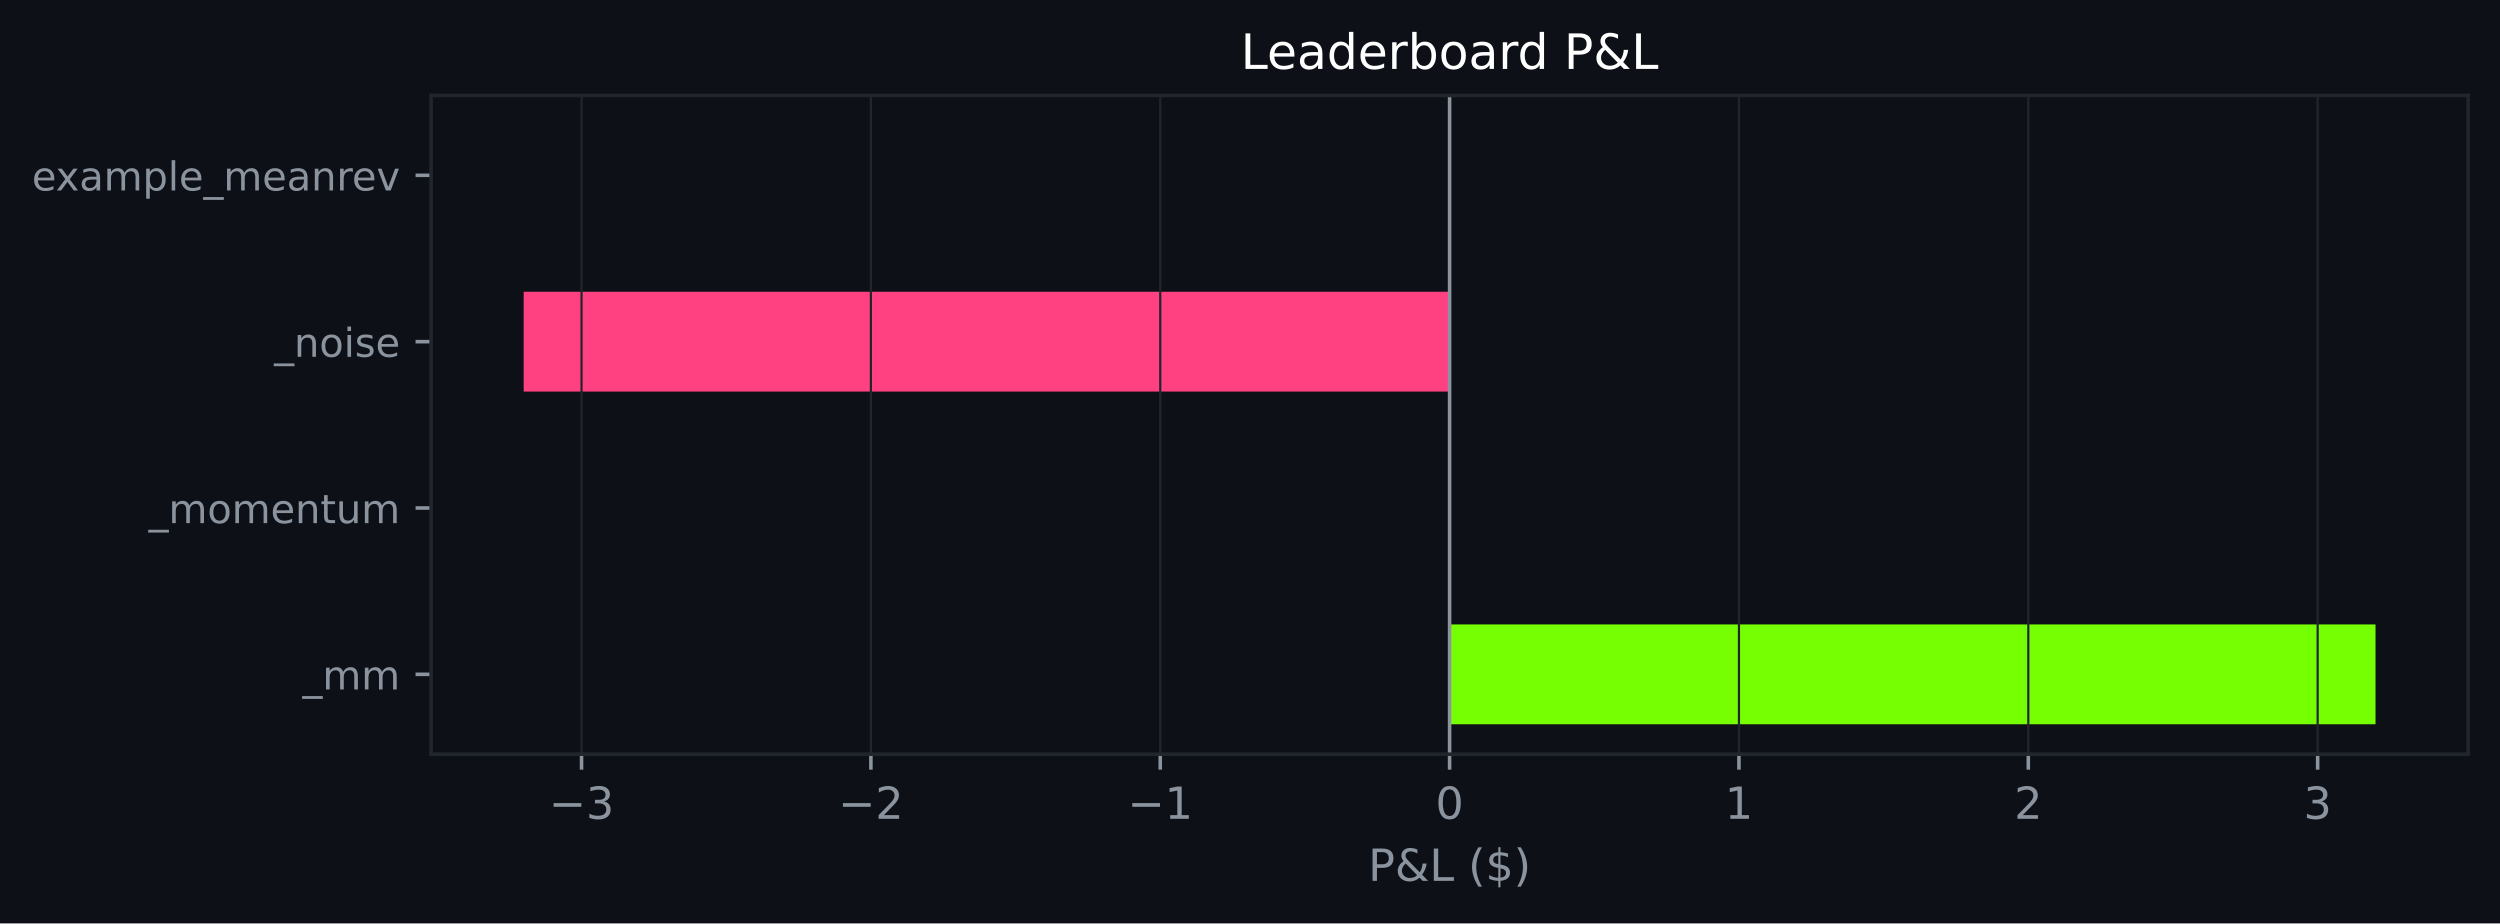
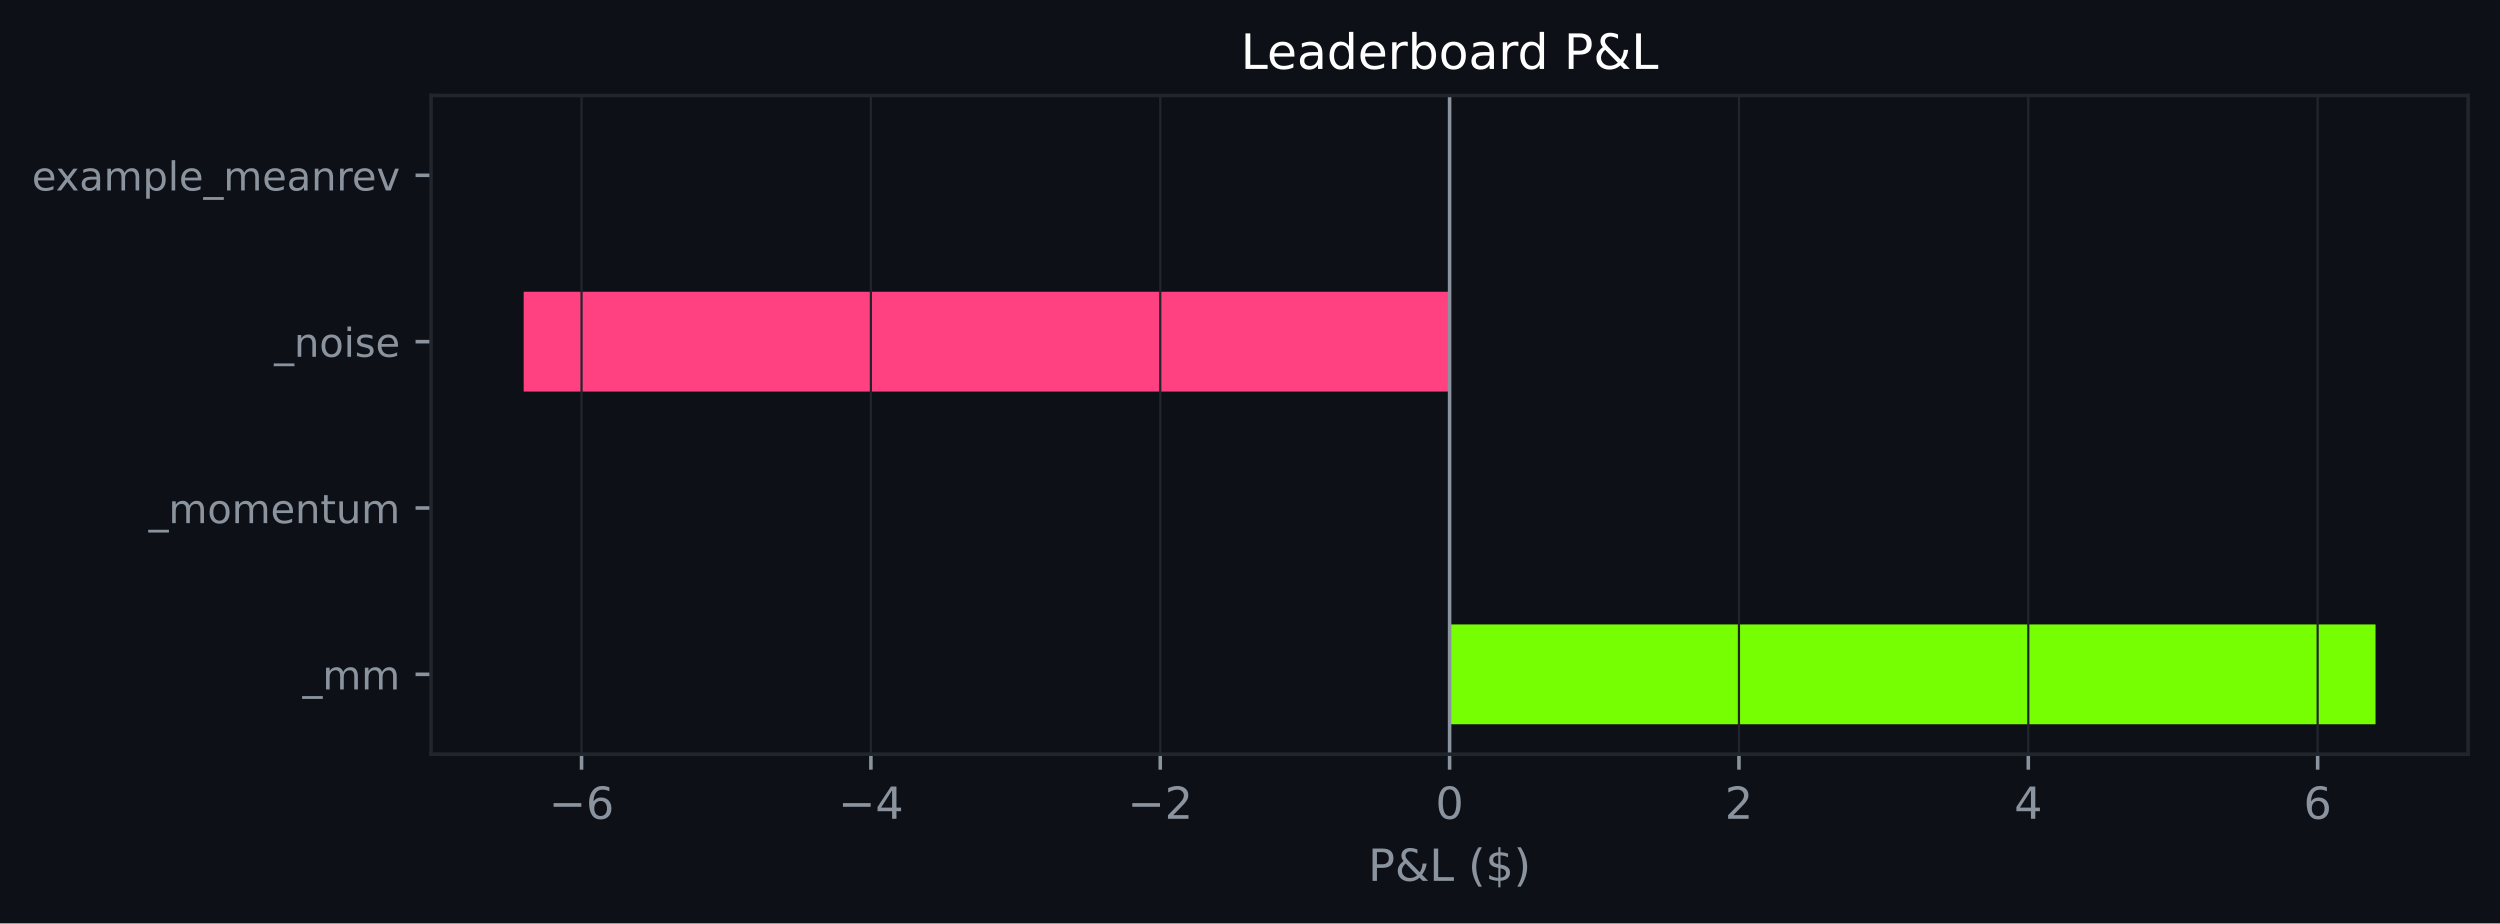
<svg xmlns="http://www.w3.org/2000/svg" xmlns:xlink="http://www.w3.org/1999/xlink" width="564.45pt" height="208.479pt" viewBox="0 0 564.45 208.479" version="1.1">
  <defs>
    <style type="text/css">*{stroke-linejoin: round; stroke-linecap: butt}</style>
  </defs>
  <g id="figure_1">
    <g id="patch_1">
      <path d="M 0 208.479  L 564.45 208.479  L 564.45 0  L 0 0  z " style="fill: #0d1117" />
    </g>
    <g id="axes_1">
      <g id="patch_2">
        <path d="M 97.33 170.279  L 557.25 170.279  L 557.25 21.558  L 97.33 21.558  z " style="fill: #0d1117" />
      </g>
      <g id="patch_3">
-         <path d="M 327.29 163.519  L 536.345 163.519  L 536.345 140.985  L 327.29 140.985  z " clip-path="url(#pba280f6003)" style="fill: #76ff03" />
+         <path d="M 327.29 163.519  L 536.345 163.519  L 536.345 140.985  L 327.29 140.985  z " clip-path="url(#p87864f8af7)" style="fill: #76ff03" />
      </g>
      <g id="patch_4">
-         <path d="M 327.29 125.963  L 327.29 125.963  L 327.29 103.43  L 327.29 103.43  z " clip-path="url(#pba280f6003)" style="fill: #76ff03" />
+         <path d="M 327.29 125.963  L 327.29 125.963  L 327.29 103.43  L 327.29 103.43  z " clip-path="url(#p87864f8af7)" style="fill: #76ff03" />
      </g>
      <g id="patch_5">
-         <path d="M 327.29 88.407  L 118.236 88.407  L 118.236 65.874  L 327.29 65.874  z " clip-path="url(#pba280f6003)" style="fill: #ff4081" />
+         <path d="M 327.29 88.407  L 118.236 88.407  L 118.236 65.874  L 327.29 65.874  z " clip-path="url(#p87864f8af7)" style="fill: #ff4081" />
      </g>
      <g id="patch_6">
-         <path d="M 327.29 50.852  L 327.29 50.852  L 327.29 28.318  L 327.29 28.318  z " clip-path="url(#pba280f6003)" style="fill: #76ff03" />
+         <path d="M 327.29 50.852  L 327.29 50.852  L 327.29 28.318  L 327.29 28.318  z " clip-path="url(#p87864f8af7)" style="fill: #76ff03" />
      </g>
      <g id="matplotlib.axis_1">
        <g id="xtick_1">
          <g id="line2d_1">
-             <path d="M 131.302 170.279  L 131.302 21.558  " clip-path="url(#pba280f6003)" style="fill: none; stroke: #21262d; stroke-width: 0.5; stroke-linecap: square" />
+             <path d="M 131.302 170.279  L 131.302 21.558  " clip-path="url(#p87864f8af7)" style="fill: none; stroke: #21262d; stroke-width: 0.5; stroke-linecap: square" />
          </g>
          <g id="line2d_2">
            <defs>
-               <path id="mc83a028928" d="M 0 0  L 0 3.5  " style="stroke: #8b949e; stroke-width: 0.8" />
+               <path id="m08d99c2022" d="M 0 0  L 0 3.5  " style="stroke: #8b949e; stroke-width: 0.8" />
            </defs>
            <g>
-               <use xlink:href="#mc83a028928" x="131.302" y="170.279" style="fill: #8b949e; stroke: #8b949e; stroke-width: 0.8" />
+               <use xlink:href="#m08d99c2022" x="131.302" y="170.279" style="fill: #8b949e; stroke: #8b949e; stroke-width: 0.8" />
            </g>
          </g>
          <g id="text_1">
            <g style="fill: #8b949e" transform="translate(123.9307 184.8762) scale(0.1 -0.1)">
              <defs>
                <path id="DejaVuSans-c9c" d="M 678 2272  L 4684 2272  L 4684 1741  L 678 1741  L 678 2272  z " transform="scale(0.015625)" />
-                 <path id="DejaVuSans-16" d="M 2597 2516  Q 3050 2419 3304 2112  Q 3559 1806 3559 1356  Q 3559 666 3084 287  Q 2609 -91 1734 -91  Q 1441 -91 1130 -33  Q 819 25 488 141  L 488 750  Q 750 597 1062 519  Q 1375 441 1716 441  Q 2309 441 2620 675  Q 2931 909 2931 1356  Q 2931 1769 2642 2001  Q 2353 2234 1838 2234  L 1294 2234  L 1294 2753  L 1863 2753  Q 2328 2753 2575 2939  Q 2822 3125 2822 3475  Q 2822 3834 2567 4026  Q 2313 4219 1838 4219  Q 1578 4219 1281 4162  Q 984 4106 628 3988  L 628 4550  Q 988 4650 1302 4700  Q 1616 4750 1894 4750  Q 2613 4750 3031 4423  Q 3450 4097 3450 3541  Q 3450 3153 3228 2886  Q 3006 2619 2597 2516  z " transform="scale(0.015625)" />
+                 <path id="DejaVuSans-19" d="M 2113 2584  Q 1688 2584 1439 2293  Q 1191 2003 1191 1497  Q 1191 994 1439 701  Q 1688 409 2113 409  Q 2538 409 2786 701  Q 3034 994 3034 1497  Q 3034 2003 2786 2293  Q 2538 2584 2113 2584  z M 3366 4563  L 3366 3988  Q 3128 4100 2886 4159  Q 2644 4219 2406 4219  Q 1781 4219 1451 3797  Q 1122 3375 1075 2522  Q 1259 2794 1537 2939  Q 1816 3084 2150 3084  Q 2853 3084 3261 2657  Q 3669 2231 3669 1497  Q 3669 778 3244 343  Q 2819 -91 2113 -91  Q 1303 -91 875 529  Q 447 1150 447 2328  Q 447 3434 972 4092  Q 1497 4750 2381 4750  Q 2619 4750 2861 4703  Q 3103 4656 3366 4563  z " transform="scale(0.015625)" />
              </defs>
              <use xlink:href="#DejaVuSans-c9c" />
-               <use xlink:href="#DejaVuSans-16" transform="translate(83.79688 0)" />
+               <use xlink:href="#DejaVuSans-19" transform="translate(83.79688 0)" />
            </g>
          </g>
        </g>
        <g id="xtick_2">
          <g id="line2d_3">
-             <path d="M 196.631 170.279  L 196.631 21.558  " clip-path="url(#pba280f6003)" style="fill: none; stroke: #21262d; stroke-width: 0.5; stroke-linecap: square" />
+             <path d="M 196.631 170.279  L 196.631 21.558  " clip-path="url(#p87864f8af7)" style="fill: none; stroke: #21262d; stroke-width: 0.5; stroke-linecap: square" />
          </g>
          <g id="line2d_4">
            <g>
-               <use xlink:href="#mc83a028928" x="196.631" y="170.279" style="fill: #8b949e; stroke: #8b949e; stroke-width: 0.8" />
+               <use xlink:href="#m08d99c2022" x="196.631" y="170.279" style="fill: #8b949e; stroke: #8b949e; stroke-width: 0.8" />
            </g>
          </g>
          <g id="text_2">
            <g style="fill: #8b949e" transform="translate(189.2603 184.8762) scale(0.1 -0.1)">
              <defs>
+                 <path id="DejaVuSans-17" d="M 2419 4116  L 825 1625  L 2419 1625  L 2419 4116  z M 2253 4666  L 3047 4666  L 3047 1625  L 3713 1625  L 3713 1100  L 3047 1100  L 3047 0  L 2419 0  L 2419 1100  L 313 1100  L 313 1709  L 2253 4666  z " transform="scale(0.015625)" />
+               </defs>
+               <use xlink:href="#DejaVuSans-c9c" />
+               <use xlink:href="#DejaVuSans-17" transform="translate(83.79688 0)" />
+             </g>
+           </g>
+         </g>
+         <g id="xtick_3">
+           <g id="line2d_5">
+             <path d="M 261.961 170.279  L 261.961 21.558  " clip-path="url(#p87864f8af7)" style="fill: none; stroke: #21262d; stroke-width: 0.5; stroke-linecap: square" />
+           </g>
+           <g id="line2d_6">
+             <g>
+               <use xlink:href="#m08d99c2022" x="261.961" y="170.279" style="fill: #8b949e; stroke: #8b949e; stroke-width: 0.8" />
+             </g>
+           </g>
+           <g id="text_3">
+             <g style="fill: #8b949e" transform="translate(254.5898 184.8762) scale(0.1 -0.1)">
+               <defs>
                <path id="DejaVuSans-15" d="M 1228 531  L 3431 531  L 3431 0  L 469 0  L 469 531  Q 828 903 1448 1529  Q 2069 2156 2228 2338  Q 2531 2678 2651 2914  Q 2772 3150 2772 3378  Q 2772 3750 2511 3984  Q 2250 4219 1831 4219  Q 1534 4219 1204 4116  Q 875 4013 500 3803  L 500 4441  Q 881 4594 1212 4672  Q 1544 4750 1819 4750  Q 2544 4750 2975 4387  Q 3406 4025 3406 3419  Q 3406 3131 3298 2873  Q 3191 2616 2906 2266  Q 2828 2175 2409 1742  Q 1991 1309 1228 531  z " transform="scale(0.015625)" />
              </defs>
              <use xlink:href="#DejaVuSans-c9c" />
              <use xlink:href="#DejaVuSans-15" transform="translate(83.79688 0)" />
            </g>
          </g>
        </g>
-         <g id="xtick_3">
-           <g id="line2d_5">
-             <path d="M 261.961 170.279  L 261.961 21.558  " clip-path="url(#pba280f6003)" style="fill: none; stroke: #21262d; stroke-width: 0.5; stroke-linecap: square" />
-           </g>
-           <g id="line2d_6">
-             <g>
-               <use xlink:href="#mc83a028928" x="261.961" y="170.279" style="fill: #8b949e; stroke: #8b949e; stroke-width: 0.8" />
-             </g>
-           </g>
-           <g id="text_3">
-             <g style="fill: #8b949e" transform="translate(254.5898 184.8762) scale(0.1 -0.1)">
-               <defs>
-                 <path id="DejaVuSans-14" d="M 794 531  L 1825 531  L 1825 4091  L 703 3866  L 703 4441  L 1819 4666  L 2450 4666  L 2450 531  L 3481 531  L 3481 0  L 794 0  L 794 531  z " transform="scale(0.015625)" />
-               </defs>
-               <use xlink:href="#DejaVuSans-c9c" />
-               <use xlink:href="#DejaVuSans-14" transform="translate(83.79688 0)" />
-             </g>
-           </g>
-         </g>
        <g id="xtick_4">
          <g id="line2d_7">
-             <path d="M 327.29 170.279  L 327.29 21.558  " clip-path="url(#pba280f6003)" style="fill: none; stroke: #21262d; stroke-width: 0.5; stroke-linecap: square" />
+             <path d="M 327.29 170.279  L 327.29 21.558  " clip-path="url(#p87864f8af7)" style="fill: none; stroke: #21262d; stroke-width: 0.5; stroke-linecap: square" />
          </g>
          <g id="line2d_8">
            <g>
-               <use xlink:href="#mc83a028928" x="327.29" y="170.279" style="fill: #8b949e; stroke: #8b949e; stroke-width: 0.8" />
+               <use xlink:href="#m08d99c2022" x="327.29" y="170.279" style="fill: #8b949e; stroke: #8b949e; stroke-width: 0.8" />
            </g>
          </g>
          <g id="text_4">
            <g style="fill: #8b949e" transform="translate(324.1092 184.8762) scale(0.1 -0.1)">
              <defs>
                <path id="DejaVuSans-13" d="M 2034 4250  Q 1547 4250 1301 3770  Q 1056 3291 1056 2328  Q 1056 1369 1301 889  Q 1547 409 2034 409  Q 2525 409 2770 889  Q 3016 1369 3016 2328  Q 3016 3291 2770 3770  Q 2525 4250 2034 4250  z M 2034 4750  Q 2819 4750 3233 4129  Q 3647 3509 3647 2328  Q 3647 1150 3233 529  Q 2819 -91 2034 -91  Q 1250 -91 836 529  Q 422 1150 422 2328  Q 422 3509 836 4129  Q 1250 4750 2034 4750  z " transform="scale(0.015625)" />
              </defs>
              <use xlink:href="#DejaVuSans-13" />
            </g>
          </g>
        </g>
        <g id="xtick_5">
          <g id="line2d_9">
-             <path d="M 392.62 170.279  L 392.62 21.558  " clip-path="url(#pba280f6003)" style="fill: none; stroke: #21262d; stroke-width: 0.5; stroke-linecap: square" />
+             <path d="M 392.62 170.279  L 392.62 21.558  " clip-path="url(#p87864f8af7)" style="fill: none; stroke: #21262d; stroke-width: 0.5; stroke-linecap: square" />
          </g>
          <g id="line2d_10">
            <g>
-               <use xlink:href="#mc83a028928" x="392.62" y="170.279" style="fill: #8b949e; stroke: #8b949e; stroke-width: 0.8" />
+               <use xlink:href="#m08d99c2022" x="392.62" y="170.279" style="fill: #8b949e; stroke: #8b949e; stroke-width: 0.8" />
            </g>
          </g>
          <g id="text_5">
            <g style="fill: #8b949e" transform="translate(389.4388 184.8762) scale(0.1 -0.1)">
-               <use xlink:href="#DejaVuSans-14" />
+               <use xlink:href="#DejaVuSans-15" />
            </g>
          </g>
        </g>
        <g id="xtick_6">
          <g id="line2d_11">
-             <path d="M 457.95 170.279  L 457.95 21.558  " clip-path="url(#pba280f6003)" style="fill: none; stroke: #21262d; stroke-width: 0.5; stroke-linecap: square" />
+             <path d="M 457.95 170.279  L 457.95 21.558  " clip-path="url(#p87864f8af7)" style="fill: none; stroke: #21262d; stroke-width: 0.5; stroke-linecap: square" />
          </g>
          <g id="line2d_12">
            <g>
-               <use xlink:href="#mc83a028928" x="457.95" y="170.279" style="fill: #8b949e; stroke: #8b949e; stroke-width: 0.8" />
+               <use xlink:href="#m08d99c2022" x="457.95" y="170.279" style="fill: #8b949e; stroke: #8b949e; stroke-width: 0.8" />
            </g>
          </g>
          <g id="text_6">
            <g style="fill: #8b949e" transform="translate(454.7683 184.8762) scale(0.1 -0.1)">
-               <use xlink:href="#DejaVuSans-15" />
+               <use xlink:href="#DejaVuSans-17" />
            </g>
          </g>
        </g>
        <g id="xtick_7">
          <g id="line2d_13">
-             <path d="M 523.279 170.279  L 523.279 21.558  " clip-path="url(#pba280f6003)" style="fill: none; stroke: #21262d; stroke-width: 0.5; stroke-linecap: square" />
+             <path d="M 523.279 170.279  L 523.279 21.558  " clip-path="url(#p87864f8af7)" style="fill: none; stroke: #21262d; stroke-width: 0.5; stroke-linecap: square" />
          </g>
          <g id="line2d_14">
            <g>
-               <use xlink:href="#mc83a028928" x="523.279" y="170.279" style="fill: #8b949e; stroke: #8b949e; stroke-width: 0.8" />
+               <use xlink:href="#m08d99c2022" x="523.279" y="170.279" style="fill: #8b949e; stroke: #8b949e; stroke-width: 0.8" />
            </g>
          </g>
          <g id="text_7">
            <g style="fill: #8b949e" transform="translate(520.0979 184.8762) scale(0.1 -0.1)">
-               <use xlink:href="#DejaVuSans-16" />
+               <use xlink:href="#DejaVuSans-19" />
            </g>
          </g>
        </g>
        <g id="text_8">
          <g style="fill: #8b949e" transform="translate(308.9186 198.877) scale(0.1 -0.1)">
            <defs>
              <path id="DejaVuSans-33" d="M 1259 4147  L 1259 2394  L 2053 2394  Q 2494 2394 2734 2622  Q 2975 2850 2975 3272  Q 2975 3691 2734 3919  Q 2494 4147 2053 4147  L 1259 4147  z M 628 4666  L 2053 4666  Q 2838 4666 3239 4311  Q 3641 3956 3641 3272  Q 3641 2581 3239 2228  Q 2838 1875 2053 1875  L 1259 1875  L 1259 0  L 628 0  L 628 4666  z " transform="scale(0.015625)" />
              <path id="DejaVuSans-9" d="M 1556 2509  Q 1272 2256 1139 2004  Q 1006 1753 1006 1478  Q 1006 1022 1337 719  Q 1669 416 2169 416  Q 2466 416 2725 514  Q 2984 613 3213 813  L 1556 2509  z M 1997 2859  L 3584 1234  Q 3769 1513 3872 1830  Q 3975 2147 3994 2503  L 4575 2503  Q 4538 2091 4375 1687  Q 4213 1284 3922 891  L 4794 0  L 4006 0  L 3559 459  Q 3234 181 2878 45  Q 2522 -91 2113 -91  Q 1359 -91 881 339  Q 403 769 403 1441  Q 403 1841 612 2192  Q 822 2544 1241 2853  Q 1091 3050 1012 3245  Q 934 3441 934 3628  Q 934 4134 1281 4442  Q 1628 4750 2203 4750  Q 2463 4750 2720 4694  Q 2978 4638 3244 4525  L 3244 3956  Q 2972 4103 2725 4179  Q 2478 4256 2266 4256  Q 1938 4256 1733 4082  Q 1528 3909 1528 3634  Q 1528 3475 1620 3314  Q 1713 3153 1997 2859  z " transform="scale(0.015625)" />
              <path id="DejaVuSans-2f" d="M 628 4666  L 1259 4666  L 1259 531  L 3531 531  L 3531 0  L 628 0  L 628 4666  z " transform="scale(0.015625)" />
              <path id="DejaVuSans-3" transform="scale(0.015625)" />
              <path id="DejaVuSans-b" d="M 1984 4856  Q 1566 4138 1362 3434  Q 1159 2731 1159 2009  Q 1159 1288 1364 580  Q 1569 -128 1984 -844  L 1484 -844  Q 1016 -109 783 600  Q 550 1309 550 2009  Q 550 2706 781 3412  Q 1013 4119 1484 4856  L 1984 4856  z " transform="scale(0.015625)" />
              <path id="DejaVuSans-7" d="M 2163 -941  L 1850 -941  L 1847 0  Q 1519 6 1191 76  Q 863 147 531 288  L 531 850  Q 850 650 1176 548  Q 1503 447 1850 444  L 1850 1869  Q 1159 1981 845 2250  Q 531 2519 531 2988  Q 531 3497 872 3790  Q 1213 4084 1850 4128  L 1850 4863  L 2163 4863  L 2163 4138  Q 2453 4125 2725 4076  Q 2997 4028 3256 3944  L 3256 3397  Q 2997 3528 2723 3600  Q 2450 3672 2163 3684  L 2163 2350  Q 2872 2241 3206 1959  Q 3541 1678 3541 1191  Q 3541 663 3186 358  Q 2831 53 2163 6  L 2163 -941  z M 1850 2406  L 1850 3688  Q 1488 3647 1297 3481  Q 1106 3316 1106 3041  Q 1106 2772 1282 2622  Q 1459 2472 1850 2406  z M 2163 1806  L 2163 453  Q 2559 506 2761 678  Q 2963 850 2963 1131  Q 2963 1406 2770 1568  Q 2578 1731 2163 1806  z " transform="scale(0.015625)" />
              <path id="DejaVuSans-c" d="M 513 4856  L 1013 4856  Q 1481 4119 1714 3412  Q 1947 2706 1947 2009  Q 1947 1309 1714 600  Q 1481 -109 1013 -844  L 513 -844  Q 928 -128 1133 580  Q 1338 1288 1338 2009  Q 1338 2731 1133 3434  Q 928 4138 513 4856  z " transform="scale(0.015625)" />
            </defs>
            <use xlink:href="#DejaVuSans-33" />
            <use xlink:href="#DejaVuSans-9" transform="translate(60.29688 0)" />
            <use xlink:href="#DejaVuSans-2f" transform="translate(138.2812 0)" />
            <use xlink:href="#DejaVuSans-3" transform="translate(194 0)" />
            <use xlink:href="#DejaVuSans-b" transform="translate(225.7812 0)" />
            <use xlink:href="#DejaVuSans-7" transform="translate(264.7969 0)" />
            <use xlink:href="#DejaVuSans-c" transform="translate(328.4219 0)" />
          </g>
        </g>
      </g>
      <g id="matplotlib.axis_2">
        <g id="ytick_1">
          <g id="line2d_15">
            <defs>
-               <path id="m96e9cd6967" d="M 0 0  L -3.5 0  " style="stroke: #8b949e; stroke-width: 0.8" />
+               <path id="m5237f6328d" d="M 0 0  L -3.5 0  " style="stroke: #8b949e; stroke-width: 0.8" />
            </defs>
            <g>
-               <use xlink:href="#m96e9cd6967" x="97.33" y="152.252" style="fill: #8b949e; stroke: #8b949e; stroke-width: 0.8" />
+               <use xlink:href="#m5237f6328d" x="97.33" y="152.252" style="fill: #8b949e; stroke: #8b949e; stroke-width: 0.8" />
            </g>
          </g>
          <g id="text_9">
            <g style="fill: #8b949e" transform="translate(68.29734 155.6708) scale(0.09 -0.09)">
              <defs>
                <path id="DejaVuSans-42" d="M 3263 -1063  L 3263 -1509  L -63 -1509  L -63 -1063  L 3263 -1063  z " transform="scale(0.015625)" />
                <path id="DejaVuSans-50" d="M 3328 2828  Q 3544 3216 3844 3400  Q 4144 3584 4550 3584  Q 5097 3584 5394 3201  Q 5691 2819 5691 2113  L 5691 0  L 5113 0  L 5113 2094  Q 5113 2597 4934 2840  Q 4756 3084 4391 3084  Q 3944 3084 3684 2787  Q 3425 2491 3425 1978  L 3425 0  L 2847 0  L 2847 2094  Q 2847 2600 2669 2842  Q 2491 3084 2119 3084  Q 1678 3084 1418 2786  Q 1159 2488 1159 1978  L 1159 0  L 581 0  L 581 3500  L 1159 3500  L 1159 2956  Q 1356 3278 1631 3431  Q 1906 3584 2284 3584  Q 2666 3584 2933 3390  Q 3200 3197 3328 2828  z " transform="scale(0.015625)" />
              </defs>
              <use xlink:href="#DejaVuSans-42" />
              <use xlink:href="#DejaVuSans-50" transform="translate(50 0)" />
              <use xlink:href="#DejaVuSans-50" transform="translate(147.4062 0)" />
            </g>
          </g>
        </g>
        <g id="ytick_2">
          <g id="line2d_16">
            <g>
-               <use xlink:href="#m96e9cd6967" x="97.33" y="114.696" style="fill: #8b949e; stroke: #8b949e; stroke-width: 0.8" />
+               <use xlink:href="#m5237f6328d" x="97.33" y="114.696" style="fill: #8b949e; stroke: #8b949e; stroke-width: 0.8" />
            </g>
          </g>
          <g id="text_10">
            <g style="fill: #8b949e" transform="translate(33.55031 118.1152) scale(0.09 -0.09)">
              <defs>
                <path id="DejaVuSans-52" d="M 1959 3097  Q 1497 3097 1228 2736  Q 959 2375 959 1747  Q 959 1119 1226 758  Q 1494 397 1959 397  Q 2419 397 2687 759  Q 2956 1122 2956 1747  Q 2956 2369 2687 2733  Q 2419 3097 1959 3097  z M 1959 3584  Q 2709 3584 3137 3096  Q 3566 2609 3566 1747  Q 3566 888 3137 398  Q 2709 -91 1959 -91  Q 1206 -91 779 398  Q 353 888 353 1747  Q 353 2609 779 3096  Q 1206 3584 1959 3584  z " transform="scale(0.015625)" />
                <path id="DejaVuSans-48" d="M 3597 1894  L 3597 1613  L 953 1613  Q 991 1019 1311 708  Q 1631 397 2203 397  Q 2534 397 2845 478  Q 3156 559 3463 722  L 3463 178  Q 3153 47 2828 -22  Q 2503 -91 2169 -91  Q 1331 -91 842 396  Q 353 884 353 1716  Q 353 2575 817 3079  Q 1281 3584 2069 3584  Q 2775 3584 3186 3129  Q 3597 2675 3597 1894  z M 3022 2063  Q 3016 2534 2758 2815  Q 2500 3097 2075 3097  Q 1594 3097 1305 2825  Q 1016 2553 972 2059  L 3022 2063  z " transform="scale(0.015625)" />
                <path id="DejaVuSans-51" d="M 3513 2113  L 3513 0  L 2938 0  L 2938 2094  Q 2938 2591 2744 2837  Q 2550 3084 2163 3084  Q 1697 3084 1428 2787  Q 1159 2491 1159 1978  L 1159 0  L 581 0  L 581 3500  L 1159 3500  L 1159 2956  Q 1366 3272 1645 3428  Q 1925 3584 2291 3584  Q 2894 3584 3203 3211  Q 3513 2838 3513 2113  z " transform="scale(0.015625)" />
                <path id="DejaVuSans-57" d="M 1172 4494  L 1172 3500  L 2356 3500  L 2356 3053  L 1172 3053  L 1172 1153  Q 1172 725 1289 603  Q 1406 481 1766 481  L 2356 481  L 2356 0  L 1766 0  Q 1100 0 847 248  Q 594 497 594 1153  L 594 3053  L 172 3053  L 172 3500  L 594 3500  L 594 4494  L 1172 4494  z " transform="scale(0.015625)" />
                <path id="DejaVuSans-58" d="M 544 1381  L 544 3500  L 1119 3500  L 1119 1403  Q 1119 906 1312 657  Q 1506 409 1894 409  Q 2359 409 2629 706  Q 2900 1003 2900 1516  L 2900 3500  L 3475 3500  L 3475 0  L 2900 0  L 2900 538  Q 2691 219 2414 64  Q 2138 -91 1772 -91  Q 1169 -91 856 284  Q 544 659 544 1381  z M 1991 3584  L 1991 3584  z " transform="scale(0.015625)" />
              </defs>
              <use xlink:href="#DejaVuSans-42" />
              <use xlink:href="#DejaVuSans-50" transform="translate(50 0)" />
              <use xlink:href="#DejaVuSans-52" transform="translate(147.4062 0)" />
              <use xlink:href="#DejaVuSans-50" transform="translate(208.5938 0)" />
              <use xlink:href="#DejaVuSans-48" transform="translate(306 0)" />
              <use xlink:href="#DejaVuSans-51" transform="translate(367.5312 0)" />
              <use xlink:href="#DejaVuSans-57" transform="translate(430.9062 0)" />
              <use xlink:href="#DejaVuSans-58" transform="translate(470.1094 0)" />
              <use xlink:href="#DejaVuSans-50" transform="translate(533.4844 0)" />
            </g>
          </g>
        </g>
        <g id="ytick_3">
          <g id="line2d_17">
            <g>
-               <use xlink:href="#m96e9cd6967" x="97.33" y="77.141" style="fill: #8b949e; stroke: #8b949e; stroke-width: 0.8" />
+               <use xlink:href="#m5237f6328d" x="97.33" y="77.141" style="fill: #8b949e; stroke: #8b949e; stroke-width: 0.8" />
            </g>
          </g>
          <g id="text_11">
            <g style="fill: #8b949e" transform="translate(61.89328 80.55989) scale(0.09 -0.09)">
              <defs>
                <path id="DejaVuSans-4c" d="M 603 3500  L 1178 3500  L 1178 0  L 603 0  L 603 3500  z M 603 4863  L 1178 4863  L 1178 4134  L 603 4134  L 603 4863  z " transform="scale(0.015625)" />
                <path id="DejaVuSans-56" d="M 2834 3397  L 2834 2853  Q 2591 2978 2328 3040  Q 2066 3103 1784 3103  Q 1356 3103 1142 2972  Q 928 2841 928 2578  Q 928 2378 1081 2264  Q 1234 2150 1697 2047  L 1894 2003  Q 2506 1872 2764 1633  Q 3022 1394 3022 966  Q 3022 478 2636 193  Q 2250 -91 1575 -91  Q 1294 -91 989 -36  Q 684 19 347 128  L 347 722  Q 666 556 975 473  Q 1284 391 1588 391  Q 1994 391 2212 530  Q 2431 669 2431 922  Q 2431 1156 2273 1281  Q 2116 1406 1581 1522  L 1381 1569  Q 847 1681 609 1914  Q 372 2147 372 2553  Q 372 3047 722 3315  Q 1072 3584 1716 3584  Q 2034 3584 2315 3537  Q 2597 3491 2834 3397  z " transform="scale(0.015625)" />
              </defs>
              <use xlink:href="#DejaVuSans-42" />
              <use xlink:href="#DejaVuSans-51" transform="translate(50 0)" />
              <use xlink:href="#DejaVuSans-52" transform="translate(113.375 0)" />
              <use xlink:href="#DejaVuSans-4c" transform="translate(174.5625 0)" />
              <use xlink:href="#DejaVuSans-56" transform="translate(202.3438 0)" />
              <use xlink:href="#DejaVuSans-48" transform="translate(254.4375 0)" />
            </g>
          </g>
        </g>
        <g id="ytick_4">
          <g id="line2d_18">
            <g>
-               <use xlink:href="#m96e9cd6967" x="97.33" y="39.585" style="fill: #8b949e; stroke: #8b949e; stroke-width: 0.8" />
+               <use xlink:href="#m5237f6328d" x="97.33" y="39.585" style="fill: #8b949e; stroke: #8b949e; stroke-width: 0.8" />
            </g>
          </g>
          <g id="text_12">
            <g style="fill: #8b949e" transform="translate(7.2 43.00427) scale(0.09 -0.09)">
              <defs>
                <path id="DejaVuSans-5b" d="M 3513 3500  L 2247 1797  L 3578 0  L 2900 0  L 1881 1375  L 863 0  L 184 0  L 1544 1831  L 300 3500  L 978 3500  L 1906 2253  L 2834 3500  L 3513 3500  z " transform="scale(0.015625)" />
                <path id="DejaVuSans-44" d="M 2194 1759  Q 1497 1759 1228 1600  Q 959 1441 959 1056  Q 959 750 1161 570  Q 1363 391 1709 391  Q 2188 391 2477 730  Q 2766 1069 2766 1631  L 2766 1759  L 2194 1759  z M 3341 1997  L 3341 0  L 2766 0  L 2766 531  Q 2569 213 2275 61  Q 1981 -91 1556 -91  Q 1019 -91 701 211  Q 384 513 384 1019  Q 384 1609 779 1909  Q 1175 2209 1959 2209  L 2766 2209  L 2766 2266  Q 2766 2663 2505 2880  Q 2244 3097 1772 3097  Q 1472 3097 1187 3025  Q 903 2953 641 2809  L 641 3341  Q 956 3463 1253 3523  Q 1550 3584 1831 3584  Q 2591 3584 2966 3190  Q 3341 2797 3341 1997  z " transform="scale(0.015625)" />
                <path id="DejaVuSans-53" d="M 1159 525  L 1159 -1331  L 581 -1331  L 581 3500  L 1159 3500  L 1159 2969  Q 1341 3281 1617 3432  Q 1894 3584 2278 3584  Q 2916 3584 3314 3078  Q 3713 2572 3713 1747  Q 3713 922 3314 415  Q 2916 -91 2278 -91  Q 1894 -91 1617 61  Q 1341 213 1159 525  z M 3116 1747  Q 3116 2381 2855 2742  Q 2594 3103 2138 3103  Q 1681 3103 1420 2742  Q 1159 2381 1159 1747  Q 1159 1113 1420 752  Q 1681 391 2138 391  Q 2594 391 2855 752  Q 3116 1113 3116 1747  z " transform="scale(0.015625)" />
                <path id="DejaVuSans-4f" d="M 603 4863  L 1178 4863  L 1178 0  L 603 0  L 603 4863  z " transform="scale(0.015625)" />
                <path id="DejaVuSans-55" d="M 2631 2963  Q 2534 3019 2420 3045  Q 2306 3072 2169 3072  Q 1681 3072 1420 2755  Q 1159 2438 1159 1844  L 1159 0  L 581 0  L 581 3500  L 1159 3500  L 1159 2956  Q 1341 3275 1631 3429  Q 1922 3584 2338 3584  Q 2397 3584 2469 3576  Q 2541 3569 2628 3553  L 2631 2963  z " transform="scale(0.015625)" />
                <path id="DejaVuSans-59" d="M 191 3500  L 800 3500  L 1894 563  L 2988 3500  L 3597 3500  L 2284 0  L 1503 0  L 191 3500  z " transform="scale(0.015625)" />
              </defs>
              <use xlink:href="#DejaVuSans-48" />
              <use xlink:href="#DejaVuSans-5b" transform="translate(59.78125 0)" />
              <use xlink:href="#DejaVuSans-44" transform="translate(118.9688 0)" />
              <use xlink:href="#DejaVuSans-50" transform="translate(180.25 0)" />
              <use xlink:href="#DejaVuSans-53" transform="translate(277.6562 0)" />
              <use xlink:href="#DejaVuSans-4f" transform="translate(341.1406 0)" />
              <use xlink:href="#DejaVuSans-48" transform="translate(368.9219 0)" />
              <use xlink:href="#DejaVuSans-42" transform="translate(430.4531 0)" />
              <use xlink:href="#DejaVuSans-50" transform="translate(480.4531 0)" />
              <use xlink:href="#DejaVuSans-48" transform="translate(577.8594 0)" />
              <use xlink:href="#DejaVuSans-44" transform="translate(639.3906 0)" />
              <use xlink:href="#DejaVuSans-51" transform="translate(700.6719 0)" />
              <use xlink:href="#DejaVuSans-55" transform="translate(764.0469 0)" />
              <use xlink:href="#DejaVuSans-48" transform="translate(802.9531 0)" />
              <use xlink:href="#DejaVuSans-59" transform="translate(864.4844 0)" />
            </g>
          </g>
        </g>
      </g>
      <g id="line2d_19">
-         <path d="M 327.29 170.279  L 327.29 21.558  " clip-path="url(#pba280f6003)" style="fill: none; stroke: #8b949e; stroke-width: 0.8; stroke-linecap: square" />
+         <path d="M 327.29 170.279  L 327.29 21.558  " clip-path="url(#p87864f8af7)" style="fill: none; stroke: #8b949e; stroke-width: 0.8; stroke-linecap: square" />
      </g>
      <g id="patch_7">
        <path d="M 97.33 170.279  L 97.33 21.558  " style="fill: none; stroke: #21262d; stroke-width: 0.8; stroke-linejoin: miter; stroke-linecap: square" />
      </g>
      <g id="patch_8">
        <path d="M 557.25 170.279  L 557.25 21.558  " style="fill: none; stroke: #21262d; stroke-width: 0.8; stroke-linejoin: miter; stroke-linecap: square" />
      </g>
      <g id="patch_9">
        <path d="M 97.33 170.279  L 557.25 170.279  " style="fill: none; stroke: #21262d; stroke-width: 0.8; stroke-linejoin: miter; stroke-linecap: square" />
      </g>
      <g id="patch_10">
        <path d="M 97.33 21.558  L 557.25 21.558  " style="fill: none; stroke: #21262d; stroke-width: 0.8; stroke-linejoin: miter; stroke-linecap: square" />
      </g>
      <g id="text_13">
        <g style="fill: #ffffff" transform="translate(280.1288 15.55828) scale(0.11 -0.11)">
          <defs>
            <path id="DejaVuSans-47" d="M 2906 2969  L 2906 4863  L 3481 4863  L 3481 0  L 2906 0  L 2906 525  Q 2725 213 2448 61  Q 2172 -91 1784 -91  Q 1150 -91 751 415  Q 353 922 353 1747  Q 353 2572 751 3078  Q 1150 3584 1784 3584  Q 2172 3584 2448 3432  Q 2725 3281 2906 2969  z M 947 1747  Q 947 1113 1208 752  Q 1469 391 1925 391  Q 2381 391 2643 752  Q 2906 1113 2906 1747  Q 2906 2381 2643 2742  Q 2381 3103 1925 3103  Q 1469 3103 1208 2742  Q 947 2381 947 1747  z " transform="scale(0.015625)" />
            <path id="DejaVuSans-45" d="M 3116 1747  Q 3116 2381 2855 2742  Q 2594 3103 2138 3103  Q 1681 3103 1420 2742  Q 1159 2381 1159 1747  Q 1159 1113 1420 752  Q 1681 391 2138 391  Q 2594 391 2855 752  Q 3116 1113 3116 1747  z M 1159 2969  Q 1341 3281 1617 3432  Q 1894 3584 2278 3584  Q 2916 3584 3314 3078  Q 3713 2572 3713 1747  Q 3713 922 3314 415  Q 2916 -91 2278 -91  Q 1894 -91 1617 61  Q 1341 213 1159 525  L 1159 0  L 581 0  L 581 4863  L 1159 4863  L 1159 2969  z " transform="scale(0.015625)" />
          </defs>
          <use xlink:href="#DejaVuSans-2f" />
          <use xlink:href="#DejaVuSans-48" transform="translate(53.96875 0)" />
          <use xlink:href="#DejaVuSans-44" transform="translate(115.5 0)" />
          <use xlink:href="#DejaVuSans-47" transform="translate(176.7812 0)" />
          <use xlink:href="#DejaVuSans-48" transform="translate(240.2656 0)" />
          <use xlink:href="#DejaVuSans-55" transform="translate(301.7969 0)" />
          <use xlink:href="#DejaVuSans-45" transform="translate(342.9062 0)" />
          <use xlink:href="#DejaVuSans-52" transform="translate(406.3906 0)" />
          <use xlink:href="#DejaVuSans-44" transform="translate(467.5781 0)" />
          <use xlink:href="#DejaVuSans-55" transform="translate(528.8594 0)" />
          <use xlink:href="#DejaVuSans-47" transform="translate(568.2188 0)" />
          <use xlink:href="#DejaVuSans-3" transform="translate(631.7031 0)" />
          <use xlink:href="#DejaVuSans-33" transform="translate(663.4844 0)" />
          <use xlink:href="#DejaVuSans-9" transform="translate(723.7812 0)" />
          <use xlink:href="#DejaVuSans-2f" transform="translate(801.7656 0)" />
        </g>
      </g>
    </g>
  </g>
  <defs>
-     <clipPath id="pba280f6003">
+     <clipPath id="p87864f8af7">
      <rect x="97.33" y="21.558" width="459.92" height="148.72" />
    </clipPath>
  </defs>
</svg>
